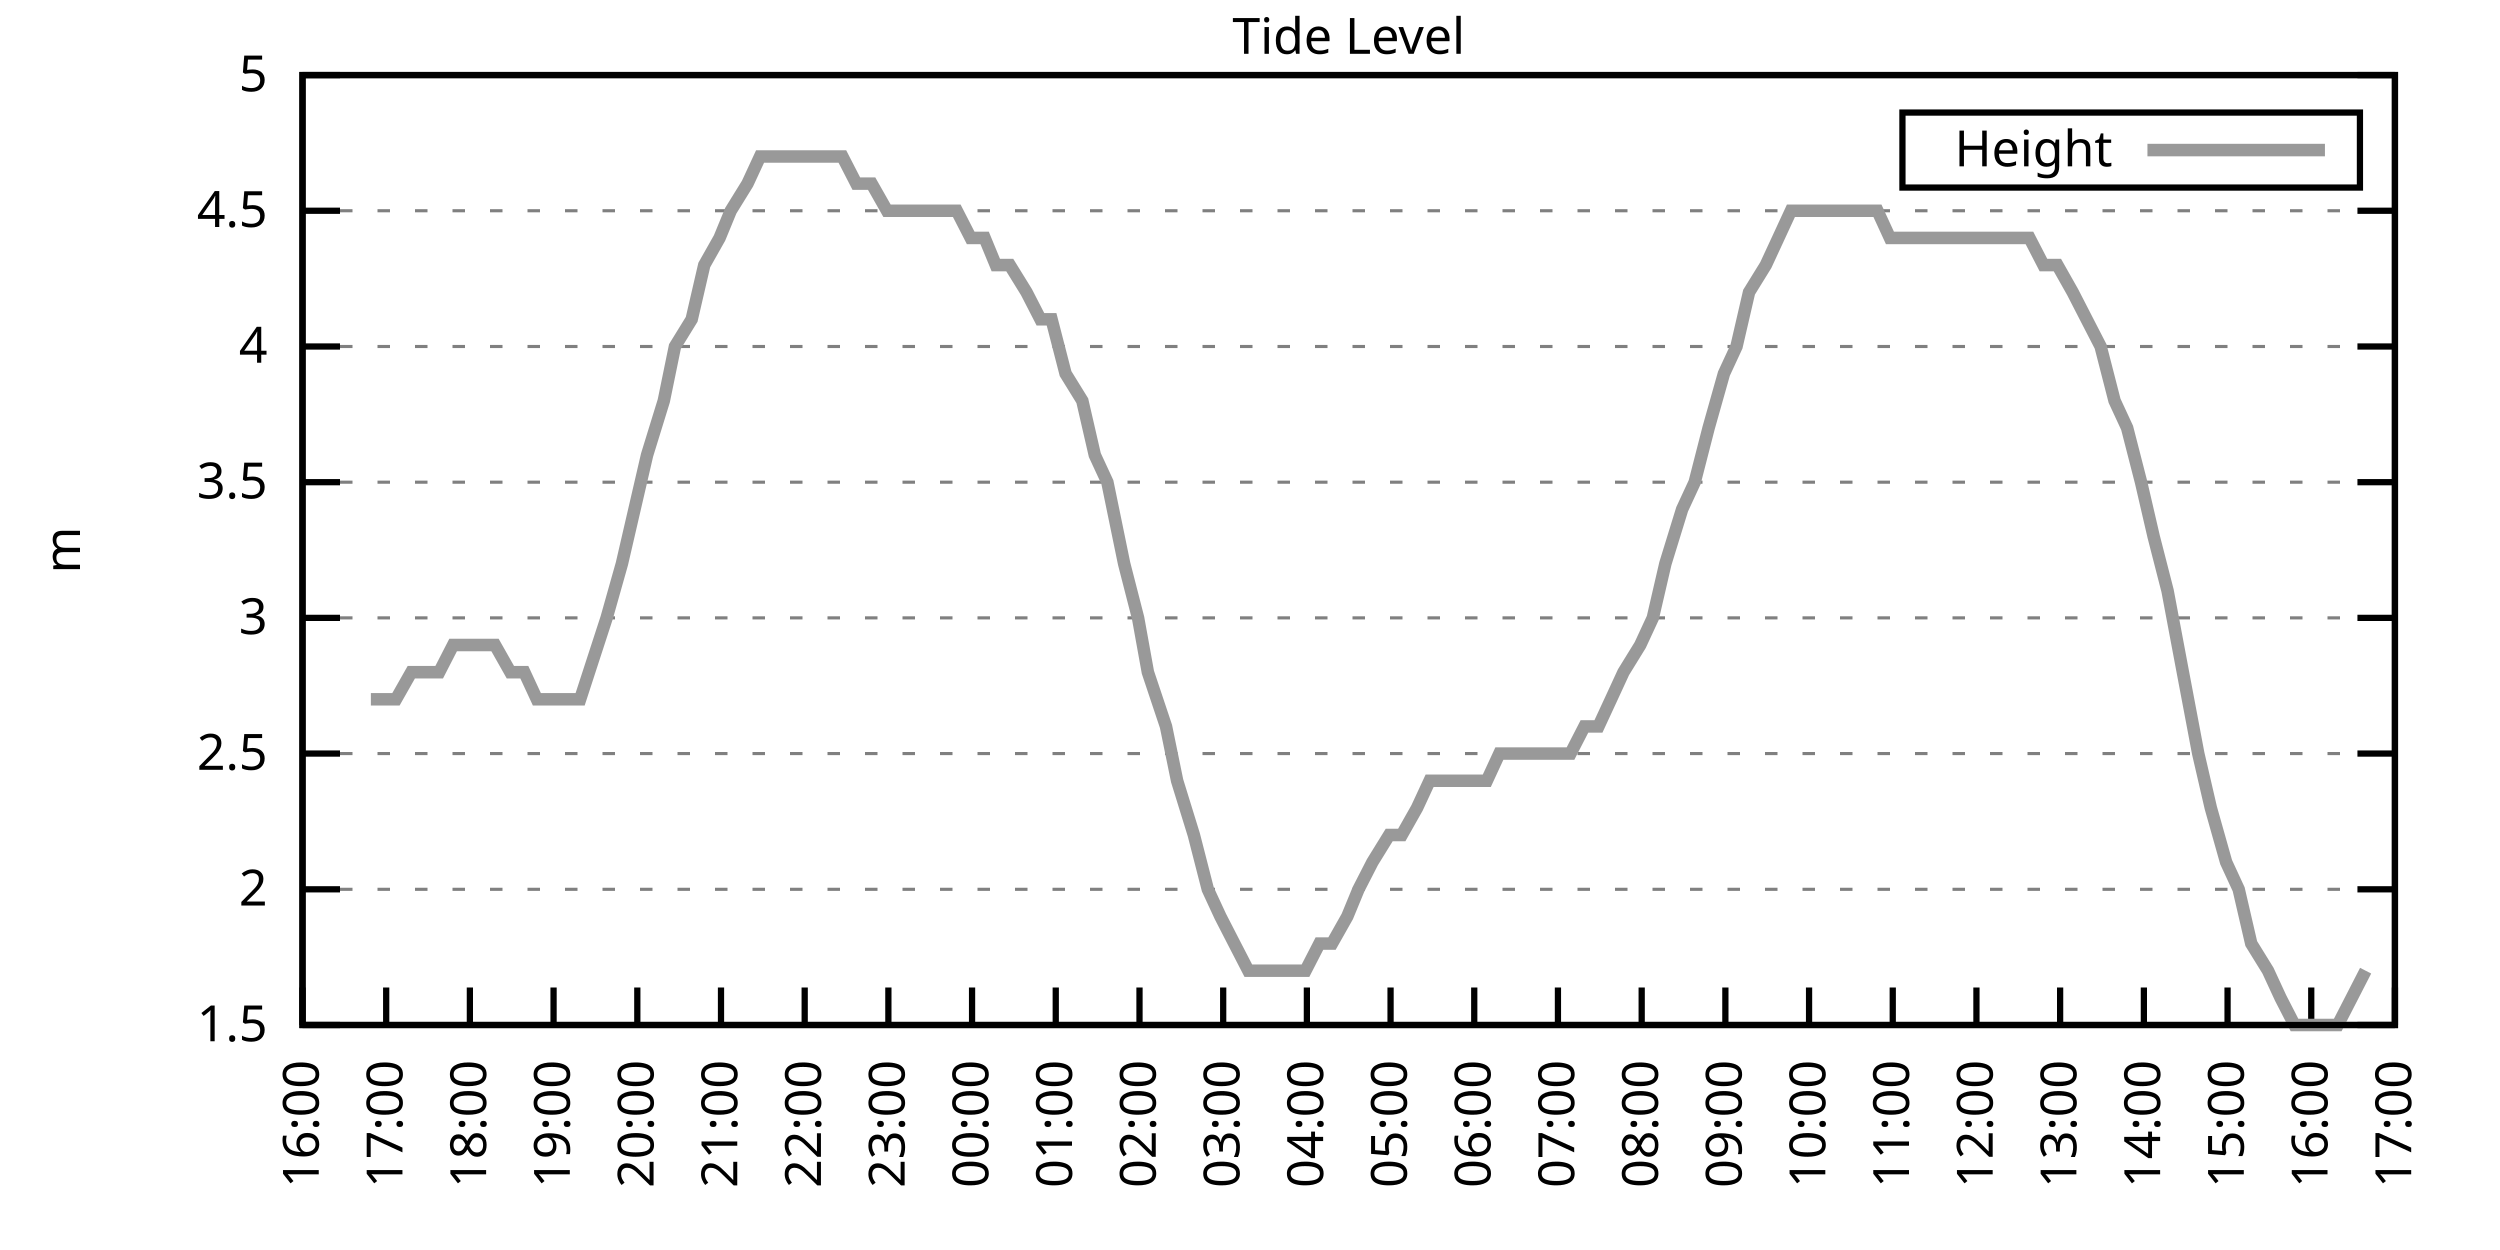
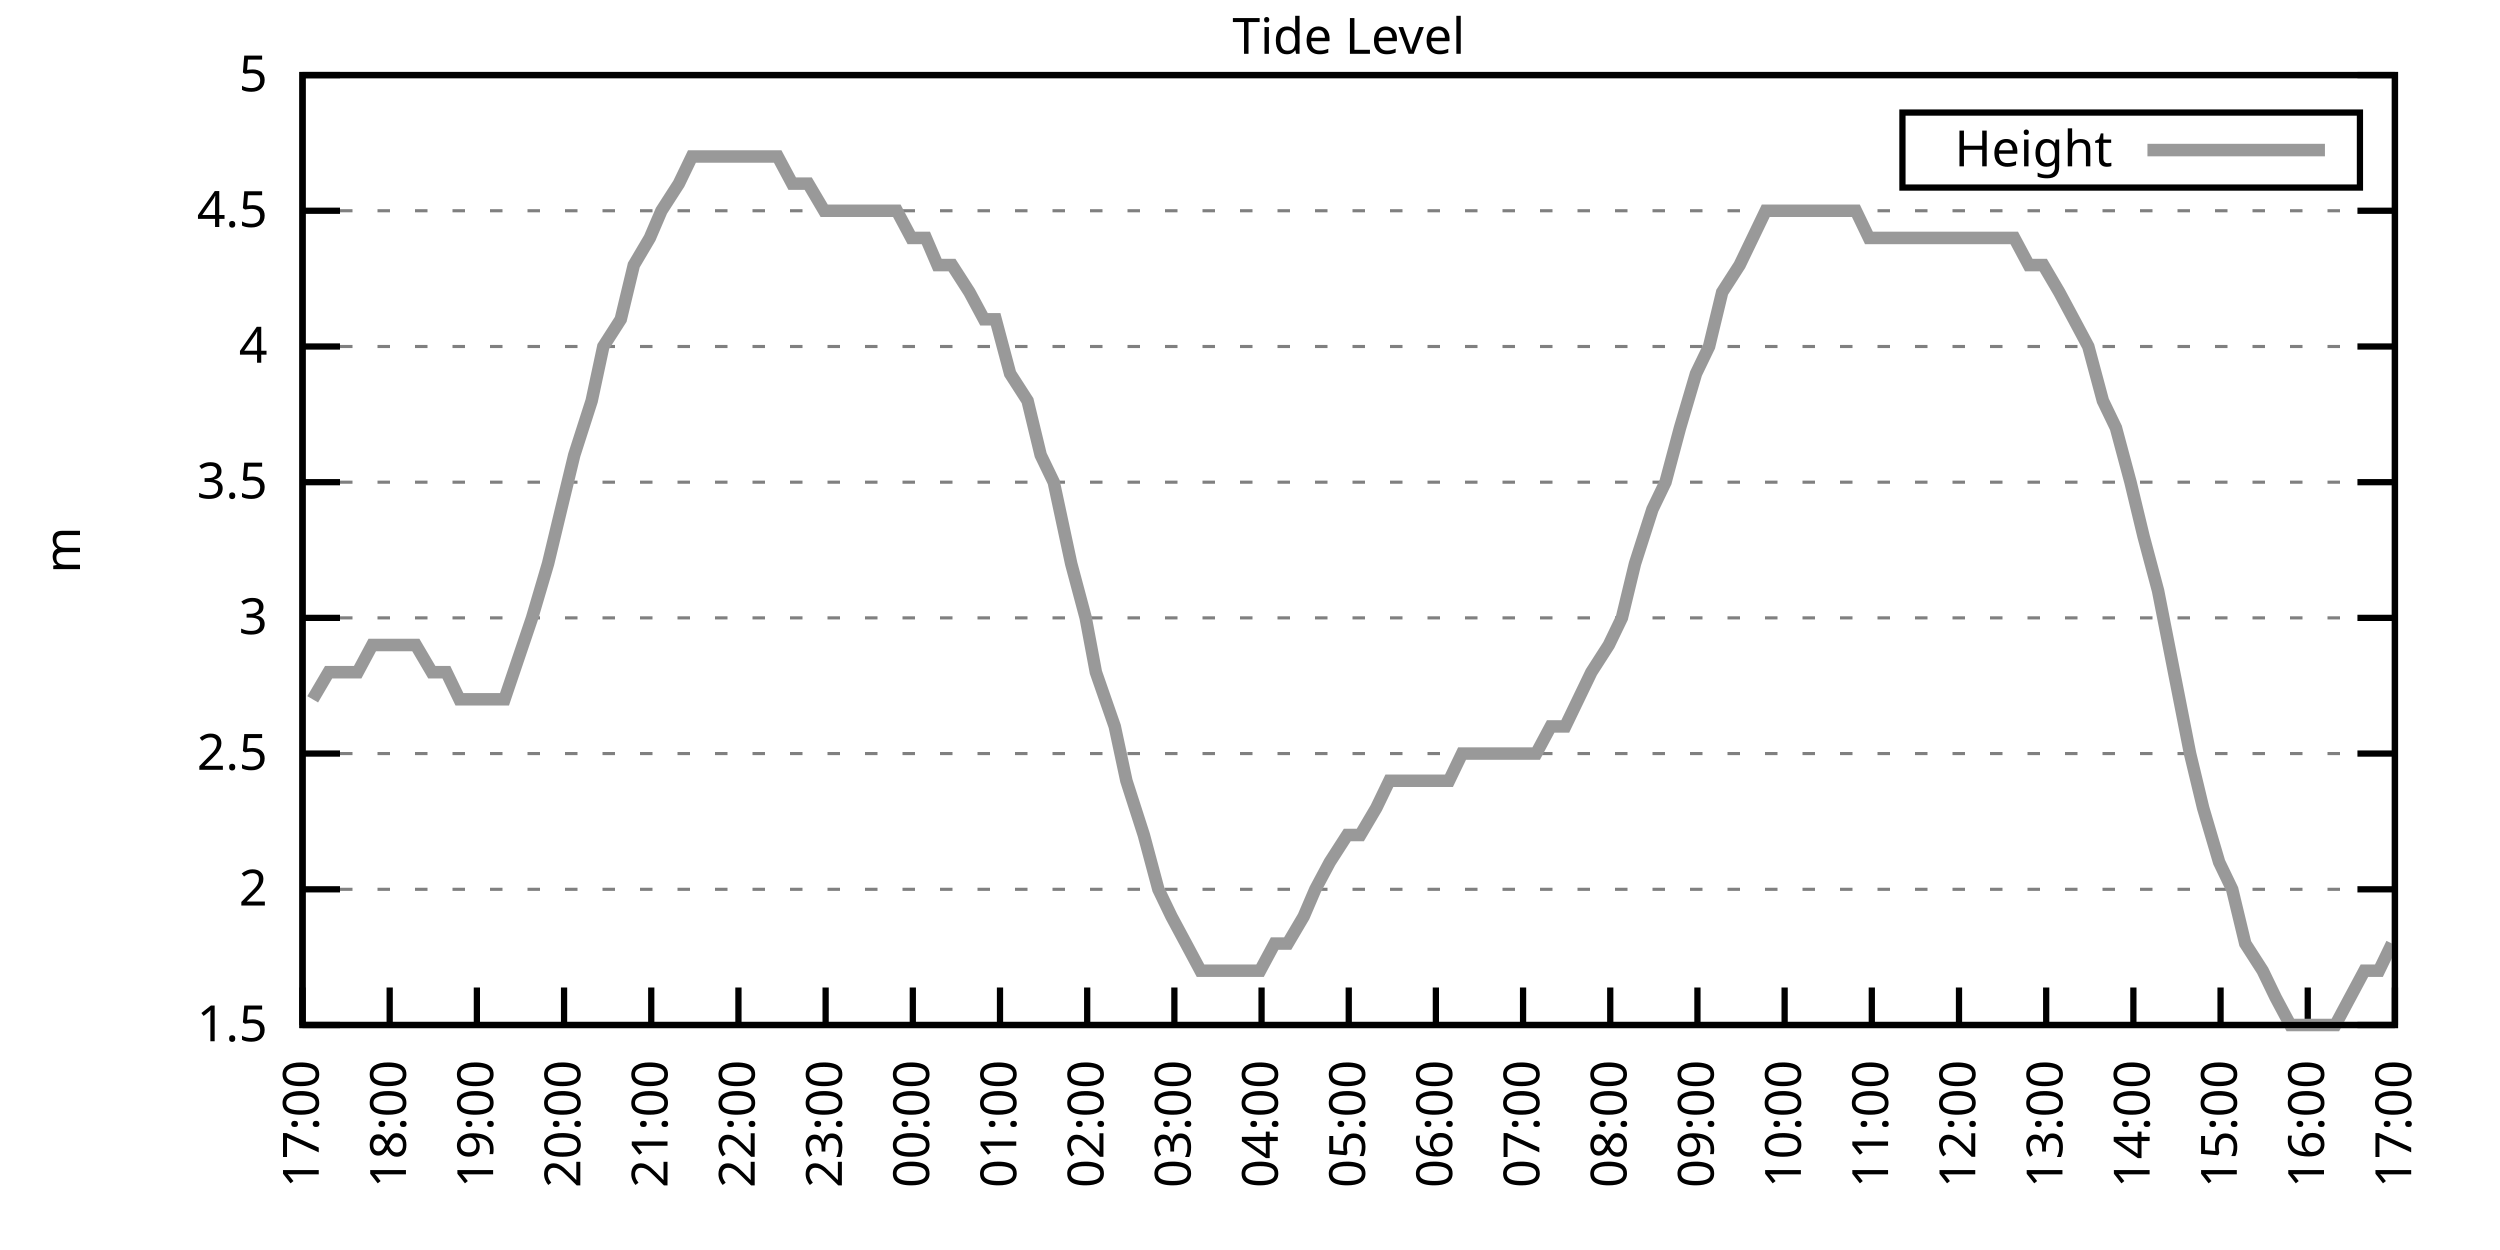
<svg xmlns="http://www.w3.org/2000/svg" xmlns:xlink="http://www.w3.org/1999/xlink" width="400" height="200" viewBox="0 0 400 200">
  <g id="gnuplot_canvas">
    <rect x="0" y="0" width="400" height="200" fill="none" />
    <defs>
      <circle id="gpDot" r="0.5" stroke-width="0.5" stroke="currentColor" />
      <path id="gpPt0" stroke-width="0.333" stroke="currentColor" d="M-1,0 h2 M0,-1 v2" />
      <path id="gpPt1" stroke-width="0.333" stroke="currentColor" d="M-1,-1 L1,1 M1,-1 L-1,1" />
      <path id="gpPt2" stroke-width="0.333" stroke="currentColor" d="M-1,0 L1,0 M0,-1 L0,1 M-1,-1 L1,1 M-1,1 L1,-1" />
      <rect id="gpPt3" stroke-width="0.333" stroke="currentColor" x="-1" y="-1" width="2" height="2" />
      <rect id="gpPt4" stroke-width="0.333" stroke="currentColor" fill="currentColor" x="-1" y="-1" width="2" height="2" />
      <circle id="gpPt5" stroke-width="0.333" stroke="currentColor" cx="0" cy="0" r="1" />
      <use xlink:href="#gpPt5" id="gpPt6" fill="currentColor" stroke="none" />
      <path id="gpPt7" stroke-width="0.333" stroke="currentColor" d="M0,-1.33 L-1.33,0.67 L1.33,0.67 z" />
      <use xlink:href="#gpPt7" id="gpPt8" fill="currentColor" stroke="none" />
      <use xlink:href="#gpPt7" id="gpPt9" stroke="currentColor" transform="rotate(180)" />
      <use xlink:href="#gpPt9" id="gpPt10" fill="currentColor" stroke="none" />
      <use xlink:href="#gpPt3" id="gpPt11" stroke="currentColor" transform="rotate(45)" />
      <use xlink:href="#gpPt11" id="gpPt12" fill="currentColor" stroke="none" />
      <path id="gpPt13" stroke-width="0.333" stroke="currentColor" d="M0,1.330 L1.265,0.411 L0.782,-1.067 L-0.782,-1.076 L-1.265,0.411 z" />
      <use xlink:href="#gpPt13" id="gpPt14" fill="currentColor" stroke="none" />
      <filter id="textbox" filterUnits="objectBoundingBox" x="0" y="0" height="1" width="1">
        <feFlood flood-color="white" flood-opacity="1" result="bgnd" />
        <feComposite in="SourceGraphic" in2="bgnd" operator="atop" />
      </filter>
      <filter id="greybox" filterUnits="objectBoundingBox" x="0" y="0" height="1" width="1">
        <feFlood flood-color="lightgrey" flood-opacity="1" result="grey" />
        <feComposite in="SourceGraphic" in2="grey" operator="atop" />
      </filter>
    </defs>
    <g fill="none" color="white" stroke="currentColor" stroke-width="1.00" stroke-linecap="butt" stroke-linejoin="miter">
</g>
    <g fill="none" color="black" stroke="currentColor" stroke-width="1.00" stroke-linecap="butt" stroke-linejoin="miter">
      <g stroke="none" shape-rendering="crispEdges">
        <polygon fill="rgb(255, 255, 255)" points="48.40,164.00 383.18,164.00 383.18,12.02 48.40,12.02 " />
      </g>
    </g>
    <g fill="none" color="black" stroke="currentColor" stroke-width="1.00" stroke-linecap="butt" stroke-linejoin="miter">
</g>
    <g fill="none" color="black" stroke="black" stroke-width="0.50" stroke-linecap="butt" stroke-linejoin="miter">
</g>
    <g fill="none" color="gray" stroke="currentColor" stroke-width="0.50" stroke-linecap="butt" stroke-linejoin="miter">
      <path stroke="gray" stroke-dasharray="2,4" class="gridline" d="M48.40,164.00 L383.19,164.00  " />
    </g>
    <g fill="none" color="gray" stroke="gray" stroke-width="1.00" stroke-linecap="butt" stroke-linejoin="miter">
</g>
    <g fill="none" color="black" stroke="currentColor" stroke-width="1.00" stroke-linecap="butt" stroke-linejoin="miter">
      <path stroke="black" d="M48.40,164.00 L54.40,164.00 M383.19,164.00 L377.19,164.00  " />
      <g transform="translate(42.80,166.60)" stroke="none" fill="black" font-family="Sans" font-size="8.00" text-anchor="end">
        <text>
          <tspan font-family="Sans"> 1.5</tspan>
        </text>
      </g>
    </g>
    <g fill="none" color="black" stroke="currentColor" stroke-width="1.00" stroke-linecap="butt" stroke-linejoin="miter">
</g>
    <g fill="none" color="black" stroke="black" stroke-width="0.50" stroke-linecap="butt" stroke-linejoin="miter">
</g>
    <g fill="none" color="gray" stroke="currentColor" stroke-width="0.50" stroke-linecap="butt" stroke-linejoin="miter">
      <path stroke="gray" stroke-dasharray="2,4" class="gridline" d="M48.40,142.29 L383.19,142.29  " />
    </g>
    <g fill="none" color="gray" stroke="gray" stroke-width="1.00" stroke-linecap="butt" stroke-linejoin="miter">
</g>
    <g fill="none" color="black" stroke="currentColor" stroke-width="1.00" stroke-linecap="butt" stroke-linejoin="miter">
      <path stroke="black" d="M48.40,142.29 L54.40,142.29 M383.19,142.29 L377.19,142.29  " />
      <g transform="translate(42.80,144.89)" stroke="none" fill="black" font-family="Sans" font-size="8.00" text-anchor="end">
        <text>
          <tspan font-family="Sans"> 2</tspan>
        </text>
      </g>
    </g>
    <g fill="none" color="black" stroke="currentColor" stroke-width="1.00" stroke-linecap="butt" stroke-linejoin="miter">
</g>
    <g fill="none" color="black" stroke="black" stroke-width="0.50" stroke-linecap="butt" stroke-linejoin="miter">
</g>
    <g fill="none" color="gray" stroke="currentColor" stroke-width="0.50" stroke-linecap="butt" stroke-linejoin="miter">
      <path stroke="gray" stroke-dasharray="2,4" class="gridline" d="M48.40,120.57 L383.19,120.57  " />
    </g>
    <g fill="none" color="gray" stroke="gray" stroke-width="1.00" stroke-linecap="butt" stroke-linejoin="miter">
</g>
    <g fill="none" color="black" stroke="currentColor" stroke-width="1.00" stroke-linecap="butt" stroke-linejoin="miter">
      <path stroke="black" d="M48.40,120.57 L54.40,120.57 M383.19,120.57 L377.19,120.57  " />
      <g transform="translate(42.80,123.17)" stroke="none" fill="black" font-family="Sans" font-size="8.00" text-anchor="end">
        <text>
          <tspan font-family="Sans"> 2.5</tspan>
        </text>
      </g>
    </g>
    <g fill="none" color="black" stroke="currentColor" stroke-width="1.00" stroke-linecap="butt" stroke-linejoin="miter">
</g>
    <g fill="none" color="black" stroke="black" stroke-width="0.50" stroke-linecap="butt" stroke-linejoin="miter">
</g>
    <g fill="none" color="gray" stroke="currentColor" stroke-width="0.50" stroke-linecap="butt" stroke-linejoin="miter">
      <path stroke="gray" stroke-dasharray="2,4" class="gridline" d="M48.40,98.86 L383.19,98.86  " />
    </g>
    <g fill="none" color="gray" stroke="gray" stroke-width="1.00" stroke-linecap="butt" stroke-linejoin="miter">
</g>
    <g fill="none" color="black" stroke="currentColor" stroke-width="1.00" stroke-linecap="butt" stroke-linejoin="miter">
      <path stroke="black" d="M48.40,98.86 L54.40,98.86 M383.19,98.86 L377.19,98.86  " />
      <g transform="translate(42.80,101.46)" stroke="none" fill="black" font-family="Sans" font-size="8.00" text-anchor="end">
        <text>
          <tspan font-family="Sans"> 3</tspan>
        </text>
      </g>
    </g>
    <g fill="none" color="black" stroke="currentColor" stroke-width="1.00" stroke-linecap="butt" stroke-linejoin="miter">
</g>
    <g fill="none" color="black" stroke="black" stroke-width="0.50" stroke-linecap="butt" stroke-linejoin="miter">
</g>
    <g fill="none" color="gray" stroke="currentColor" stroke-width="0.50" stroke-linecap="butt" stroke-linejoin="miter">
      <path stroke="gray" stroke-dasharray="2,4" class="gridline" d="M48.40,77.15 L383.19,77.15  " />
    </g>
    <g fill="none" color="gray" stroke="gray" stroke-width="1.00" stroke-linecap="butt" stroke-linejoin="miter">
</g>
    <g fill="none" color="black" stroke="currentColor" stroke-width="1.00" stroke-linecap="butt" stroke-linejoin="miter">
      <path stroke="black" d="M48.40,77.15 L54.40,77.15 M383.19,77.15 L377.19,77.15  " />
      <g transform="translate(42.80,79.75)" stroke="none" fill="black" font-family="Sans" font-size="8.00" text-anchor="end">
        <text>
          <tspan font-family="Sans"> 3.5</tspan>
        </text>
      </g>
    </g>
    <g fill="none" color="black" stroke="currentColor" stroke-width="1.00" stroke-linecap="butt" stroke-linejoin="miter">
</g>
    <g fill="none" color="black" stroke="black" stroke-width="0.50" stroke-linecap="butt" stroke-linejoin="miter">
</g>
    <g fill="none" color="gray" stroke="currentColor" stroke-width="0.50" stroke-linecap="butt" stroke-linejoin="miter">
      <path stroke="gray" stroke-dasharray="2,4" class="gridline" d="M48.40,55.44 L383.19,55.44  " />
    </g>
    <g fill="none" color="gray" stroke="gray" stroke-width="1.00" stroke-linecap="butt" stroke-linejoin="miter">
</g>
    <g fill="none" color="black" stroke="currentColor" stroke-width="1.00" stroke-linecap="butt" stroke-linejoin="miter">
      <path stroke="black" d="M48.40,55.44 L54.40,55.44 M383.19,55.44 L377.19,55.44  " />
      <g transform="translate(42.80,58.04)" stroke="none" fill="black" font-family="Sans" font-size="8.00" text-anchor="end">
        <text>
          <tspan font-family="Sans"> 4</tspan>
        </text>
      </g>
    </g>
    <g fill="none" color="black" stroke="currentColor" stroke-width="1.00" stroke-linecap="butt" stroke-linejoin="miter">
</g>
    <g fill="none" color="black" stroke="black" stroke-width="0.50" stroke-linecap="butt" stroke-linejoin="miter">
</g>
    <g fill="none" color="gray" stroke="currentColor" stroke-width="0.50" stroke-linecap="butt" stroke-linejoin="miter">
      <path stroke="gray" stroke-dasharray="2,4" class="gridline" d="M48.40,33.72 L383.19,33.72  " />
    </g>
    <g fill="none" color="gray" stroke="gray" stroke-width="1.00" stroke-linecap="butt" stroke-linejoin="miter">
</g>
    <g fill="none" color="black" stroke="currentColor" stroke-width="1.00" stroke-linecap="butt" stroke-linejoin="miter">
      <path stroke="black" d="M48.40,33.72 L54.40,33.72 M383.19,33.72 L377.19,33.72  " />
      <g transform="translate(42.80,36.32)" stroke="none" fill="black" font-family="Sans" font-size="8.00" text-anchor="end">
        <text>
          <tspan font-family="Sans"> 4.5</tspan>
        </text>
      </g>
    </g>
    <g fill="none" color="black" stroke="currentColor" stroke-width="1.00" stroke-linecap="butt" stroke-linejoin="miter">
</g>
    <g fill="none" color="black" stroke="black" stroke-width="0.50" stroke-linecap="butt" stroke-linejoin="miter">
</g>
    <g fill="none" color="gray" stroke="currentColor" stroke-width="0.50" stroke-linecap="butt" stroke-linejoin="miter">
      <path stroke="gray" stroke-dasharray="2,4" class="gridline" d="M48.40,12.01 L383.19,12.01  " />
    </g>
    <g fill="none" color="gray" stroke="gray" stroke-width="1.00" stroke-linecap="butt" stroke-linejoin="miter">
</g>
    <g fill="none" color="black" stroke="currentColor" stroke-width="1.00" stroke-linecap="butt" stroke-linejoin="miter">
      <path stroke="black" d="M48.40,12.01 L54.40,12.01 M383.19,12.01 L377.19,12.01  " />
      <g transform="translate(42.80,14.61)" stroke="none" fill="black" font-family="Sans" font-size="8.00" text-anchor="end">
        <text>
          <tspan font-family="Sans"> 5</tspan>
        </text>
      </g>
    </g>
    <g fill="none" color="black" stroke="currentColor" stroke-width="1.00" stroke-linecap="butt" stroke-linejoin="miter">
      <path stroke="black" d="M48.40,164.00 L48.40,158.00  " />
      <g transform="translate(51.00,169.60) rotate(270.00)" stroke="none" fill="black" font-family="Sans" font-size="8.00" text-anchor="end">
        <text>
-           <tspan font-family="Sans">16:00</tspan>
-         </text>
-       </g>
-     </g>
-     <g fill="none" color="black" stroke="currentColor" stroke-width="1.00" stroke-linecap="butt" stroke-linejoin="miter">
-       <path stroke="black" d="M61.79,164.00 L61.79,158.00  " />
-       <g transform="translate(64.39,169.60) rotate(270.00)" stroke="none" fill="black" font-family="Sans" font-size="8.00" text-anchor="end">
-         <text>
          <tspan font-family="Sans">17:00</tspan>
        </text>
      </g>
    </g>
    <g fill="none" color="black" stroke="currentColor" stroke-width="1.00" stroke-linecap="butt" stroke-linejoin="miter">
-       <path stroke="black" d="M75.18,164.00 L75.18,158.00  " />
-       <g transform="translate(77.78,169.60) rotate(270.00)" stroke="none" fill="black" font-family="Sans" font-size="8.00" text-anchor="end">
+       <path stroke="black" d="M62.35,164.00 L62.35,158.00  " />
+       <g transform="translate(64.95,169.60) rotate(270.00)" stroke="none" fill="black" font-family="Sans" font-size="8.00" text-anchor="end">
        <text>
          <tspan font-family="Sans">18:00</tspan>
        </text>
      </g>
    </g>
    <g fill="none" color="black" stroke="currentColor" stroke-width="1.00" stroke-linecap="butt" stroke-linejoin="miter">
-       <path stroke="black" d="M88.57,164.00 L88.57,158.00  " />
-       <g transform="translate(91.17,169.60) rotate(270.00)" stroke="none" fill="black" font-family="Sans" font-size="8.00" text-anchor="end">
+       <path stroke="black" d="M76.30,164.00 L76.30,158.00  " />
+       <g transform="translate(78.90,169.60) rotate(270.00)" stroke="none" fill="black" font-family="Sans" font-size="8.00" text-anchor="end">
        <text>
          <tspan font-family="Sans">19:00</tspan>
        </text>
      </g>
    </g>
    <g fill="none" color="black" stroke="currentColor" stroke-width="1.00" stroke-linecap="butt" stroke-linejoin="miter">
-       <path stroke="black" d="M101.97,164.00 L101.97,158.00  " />
-       <g transform="translate(104.57,169.60) rotate(270.00)" stroke="none" fill="black" font-family="Sans" font-size="8.00" text-anchor="end">
+       <path stroke="black" d="M90.25,164.00 L90.25,158.00  " />
+       <g transform="translate(92.85,169.60) rotate(270.00)" stroke="none" fill="black" font-family="Sans" font-size="8.00" text-anchor="end">
        <text>
          <tspan font-family="Sans">20:00</tspan>
        </text>
      </g>
    </g>
    <g fill="none" color="black" stroke="currentColor" stroke-width="1.00" stroke-linecap="butt" stroke-linejoin="miter">
-       <path stroke="black" d="M115.36,164.00 L115.36,158.00  " />
-       <g transform="translate(117.96,169.60) rotate(270.00)" stroke="none" fill="black" font-family="Sans" font-size="8.00" text-anchor="end">
+       <path stroke="black" d="M104.20,164.00 L104.20,158.00  " />
+       <g transform="translate(106.80,169.60) rotate(270.00)" stroke="none" fill="black" font-family="Sans" font-size="8.00" text-anchor="end">
        <text>
          <tspan font-family="Sans">21:00</tspan>
        </text>
      </g>
    </g>
    <g fill="none" color="black" stroke="currentColor" stroke-width="1.00" stroke-linecap="butt" stroke-linejoin="miter">
-       <path stroke="black" d="M128.75,164.00 L128.75,158.00  " />
-       <g transform="translate(131.35,169.60) rotate(270.00)" stroke="none" fill="black" font-family="Sans" font-size="8.00" text-anchor="end">
+       <path stroke="black" d="M118.15,164.00 L118.15,158.00  " />
+       <g transform="translate(120.75,169.60) rotate(270.00)" stroke="none" fill="black" font-family="Sans" font-size="8.00" text-anchor="end">
        <text>
          <tspan font-family="Sans">22:00</tspan>
        </text>
      </g>
    </g>
    <g fill="none" color="black" stroke="currentColor" stroke-width="1.00" stroke-linecap="butt" stroke-linejoin="miter">
-       <path stroke="black" d="M142.14,164.00 L142.14,158.00  " />
-       <g transform="translate(144.74,169.60) rotate(270.00)" stroke="none" fill="black" font-family="Sans" font-size="8.00" text-anchor="end">
+       <path stroke="black" d="M132.10,164.00 L132.10,158.00  " />
+       <g transform="translate(134.70,169.60) rotate(270.00)" stroke="none" fill="black" font-family="Sans" font-size="8.00" text-anchor="end">
        <text>
          <tspan font-family="Sans">23:00</tspan>
        </text>
      </g>
    </g>
    <g fill="none" color="black" stroke="currentColor" stroke-width="1.00" stroke-linecap="butt" stroke-linejoin="miter">
-       <path stroke="black" d="M155.53,164.00 L155.53,158.00  " />
-       <g transform="translate(158.13,169.60) rotate(270.00)" stroke="none" fill="black" font-family="Sans" font-size="8.00" text-anchor="end">
+       <path stroke="black" d="M146.05,164.00 L146.05,158.00  " />
+       <g transform="translate(148.65,169.60) rotate(270.00)" stroke="none" fill="black" font-family="Sans" font-size="8.00" text-anchor="end">
        <text>
          <tspan font-family="Sans">00:00</tspan>
        </text>
      </g>
    </g>
    <g fill="none" color="black" stroke="currentColor" stroke-width="1.00" stroke-linecap="butt" stroke-linejoin="miter">
-       <path stroke="black" d="M168.92,164.00 L168.92,158.00  " />
-       <g transform="translate(171.52,169.60) rotate(270.00)" stroke="none" fill="black" font-family="Sans" font-size="8.00" text-anchor="end">
+       <path stroke="black" d="M160.00,164.00 L160.00,158.00  " />
+       <g transform="translate(162.60,169.60) rotate(270.00)" stroke="none" fill="black" font-family="Sans" font-size="8.00" text-anchor="end">
        <text>
          <tspan font-family="Sans">01:00</tspan>
        </text>
      </g>
    </g>
    <g fill="none" color="black" stroke="currentColor" stroke-width="1.00" stroke-linecap="butt" stroke-linejoin="miter">
-       <path stroke="black" d="M182.32,164.00 L182.32,158.00  " />
-       <g transform="translate(184.92,169.60) rotate(270.00)" stroke="none" fill="black" font-family="Sans" font-size="8.00" text-anchor="end">
+       <path stroke="black" d="M173.95,164.00 L173.95,158.00  " />
+       <g transform="translate(176.55,169.60) rotate(270.00)" stroke="none" fill="black" font-family="Sans" font-size="8.00" text-anchor="end">
        <text>
          <tspan font-family="Sans">02:00</tspan>
        </text>
      </g>
    </g>
    <g fill="none" color="black" stroke="currentColor" stroke-width="1.00" stroke-linecap="butt" stroke-linejoin="miter">
-       <path stroke="black" d="M195.71,164.00 L195.71,158.00  " />
-       <g transform="translate(198.31,169.60) rotate(270.00)" stroke="none" fill="black" font-family="Sans" font-size="8.00" text-anchor="end">
+       <path stroke="black" d="M187.90,164.00 L187.90,158.00  " />
+       <g transform="translate(190.50,169.60) rotate(270.00)" stroke="none" fill="black" font-family="Sans" font-size="8.00" text-anchor="end">
        <text>
          <tspan font-family="Sans">03:00</tspan>
        </text>
      </g>
    </g>
    <g fill="none" color="black" stroke="currentColor" stroke-width="1.00" stroke-linecap="butt" stroke-linejoin="miter">
-       <path stroke="black" d="M209.10,164.00 L209.10,158.00  " />
-       <g transform="translate(211.70,169.60) rotate(270.00)" stroke="none" fill="black" font-family="Sans" font-size="8.00" text-anchor="end">
+       <path stroke="black" d="M201.85,164.00 L201.85,158.00  " />
+       <g transform="translate(204.45,169.60) rotate(270.00)" stroke="none" fill="black" font-family="Sans" font-size="8.00" text-anchor="end">
        <text>
          <tspan font-family="Sans">04:00</tspan>
        </text>
      </g>
    </g>
    <g fill="none" color="black" stroke="currentColor" stroke-width="1.00" stroke-linecap="butt" stroke-linejoin="miter">
-       <path stroke="black" d="M222.49,164.00 L222.49,158.00  " />
-       <g transform="translate(225.09,169.60) rotate(270.00)" stroke="none" fill="black" font-family="Sans" font-size="8.00" text-anchor="end">
+       <path stroke="black" d="M215.80,164.00 L215.80,158.00  " />
+       <g transform="translate(218.40,169.60) rotate(270.00)" stroke="none" fill="black" font-family="Sans" font-size="8.00" text-anchor="end">
        <text>
          <tspan font-family="Sans">05:00</tspan>
        </text>
      </g>
    </g>
    <g fill="none" color="black" stroke="currentColor" stroke-width="1.00" stroke-linecap="butt" stroke-linejoin="miter">
-       <path stroke="black" d="M235.88,164.00 L235.88,158.00  " />
-       <g transform="translate(238.48,169.60) rotate(270.00)" stroke="none" fill="black" font-family="Sans" font-size="8.00" text-anchor="end">
+       <path stroke="black" d="M229.74,164.00 L229.74,158.00  " />
+       <g transform="translate(232.34,169.60) rotate(270.00)" stroke="none" fill="black" font-family="Sans" font-size="8.00" text-anchor="end">
        <text>
          <tspan font-family="Sans">06:00</tspan>
        </text>
      </g>
    </g>
    <g fill="none" color="black" stroke="currentColor" stroke-width="1.00" stroke-linecap="butt" stroke-linejoin="miter">
-       <path stroke="black" d="M249.27,164.00 L249.27,158.00  " />
-       <g transform="translate(251.87,169.60) rotate(270.00)" stroke="none" fill="black" font-family="Sans" font-size="8.00" text-anchor="end">
+       <path stroke="black" d="M243.69,164.00 L243.69,158.00  " />
+       <g transform="translate(246.29,169.60) rotate(270.00)" stroke="none" fill="black" font-family="Sans" font-size="8.00" text-anchor="end">
        <text>
          <tspan font-family="Sans">07:00</tspan>
        </text>
      </g>
    </g>
    <g fill="none" color="black" stroke="currentColor" stroke-width="1.00" stroke-linecap="butt" stroke-linejoin="miter">
-       <path stroke="black" d="M262.67,164.00 L262.67,158.00  " />
-       <g transform="translate(265.27,169.60) rotate(270.00)" stroke="none" fill="black" font-family="Sans" font-size="8.00" text-anchor="end">
+       <path stroke="black" d="M257.64,164.00 L257.64,158.00  " />
+       <g transform="translate(260.24,169.60) rotate(270.00)" stroke="none" fill="black" font-family="Sans" font-size="8.00" text-anchor="end">
        <text>
          <tspan font-family="Sans">08:00</tspan>
        </text>
      </g>
    </g>
    <g fill="none" color="black" stroke="currentColor" stroke-width="1.00" stroke-linecap="butt" stroke-linejoin="miter">
-       <path stroke="black" d="M276.06,164.00 L276.06,158.00  " />
-       <g transform="translate(278.66,169.60) rotate(270.00)" stroke="none" fill="black" font-family="Sans" font-size="8.00" text-anchor="end">
+       <path stroke="black" d="M271.59,164.00 L271.59,158.00  " />
+       <g transform="translate(274.19,169.60) rotate(270.00)" stroke="none" fill="black" font-family="Sans" font-size="8.00" text-anchor="end">
        <text>
          <tspan font-family="Sans">09:00</tspan>
        </text>
      </g>
    </g>
    <g fill="none" color="black" stroke="currentColor" stroke-width="1.00" stroke-linecap="butt" stroke-linejoin="miter">
-       <path stroke="black" d="M289.45,164.00 L289.45,158.00  " />
-       <g transform="translate(292.05,169.60) rotate(270.00)" stroke="none" fill="black" font-family="Sans" font-size="8.00" text-anchor="end">
+       <path stroke="black" d="M285.54,164.00 L285.54,158.00  " />
+       <g transform="translate(288.14,169.60) rotate(270.00)" stroke="none" fill="black" font-family="Sans" font-size="8.00" text-anchor="end">
        <text>
          <tspan font-family="Sans">10:00</tspan>
        </text>
      </g>
    </g>
    <g fill="none" color="black" stroke="currentColor" stroke-width="1.00" stroke-linecap="butt" stroke-linejoin="miter">
-       <path stroke="black" d="M302.84,164.00 L302.84,158.00  " />
-       <g transform="translate(305.44,169.60) rotate(270.00)" stroke="none" fill="black" font-family="Sans" font-size="8.00" text-anchor="end">
+       <path stroke="black" d="M299.49,164.00 L299.49,158.00  " />
+       <g transform="translate(302.09,169.60) rotate(270.00)" stroke="none" fill="black" font-family="Sans" font-size="8.00" text-anchor="end">
        <text>
          <tspan font-family="Sans">11:00</tspan>
        </text>
      </g>
    </g>
    <g fill="none" color="black" stroke="currentColor" stroke-width="1.00" stroke-linecap="butt" stroke-linejoin="miter">
-       <path stroke="black" d="M316.23,164.00 L316.23,158.00  " />
-       <g transform="translate(318.83,169.60) rotate(270.00)" stroke="none" fill="black" font-family="Sans" font-size="8.00" text-anchor="end">
+       <path stroke="black" d="M313.44,164.00 L313.44,158.00  " />
+       <g transform="translate(316.04,169.60) rotate(270.00)" stroke="none" fill="black" font-family="Sans" font-size="8.00" text-anchor="end">
        <text>
          <tspan font-family="Sans">12:00</tspan>
        </text>
      </g>
    </g>
    <g fill="none" color="black" stroke="currentColor" stroke-width="1.00" stroke-linecap="butt" stroke-linejoin="miter">
-       <path stroke="black" d="M329.62,164.00 L329.62,158.00  " />
-       <g transform="translate(332.22,169.60) rotate(270.00)" stroke="none" fill="black" font-family="Sans" font-size="8.00" text-anchor="end">
+       <path stroke="black" d="M327.39,164.00 L327.39,158.00  " />
+       <g transform="translate(329.99,169.60) rotate(270.00)" stroke="none" fill="black" font-family="Sans" font-size="8.00" text-anchor="end">
        <text>
          <tspan font-family="Sans">13:00</tspan>
        </text>
      </g>
    </g>
    <g fill="none" color="black" stroke="currentColor" stroke-width="1.00" stroke-linecap="butt" stroke-linejoin="miter">
-       <path stroke="black" d="M343.02,164.00 L343.02,158.00  " />
-       <g transform="translate(345.62,169.60) rotate(270.00)" stroke="none" fill="black" font-family="Sans" font-size="8.00" text-anchor="end">
+       <path stroke="black" d="M341.34,164.00 L341.34,158.00  " />
+       <g transform="translate(343.94,169.60) rotate(270.00)" stroke="none" fill="black" font-family="Sans" font-size="8.00" text-anchor="end">
        <text>
          <tspan font-family="Sans">14:00</tspan>
        </text>
      </g>
    </g>
    <g fill="none" color="black" stroke="currentColor" stroke-width="1.00" stroke-linecap="butt" stroke-linejoin="miter">
-       <path stroke="black" d="M356.41,164.00 L356.41,158.00  " />
-       <g transform="translate(359.01,169.60) rotate(270.00)" stroke="none" fill="black" font-family="Sans" font-size="8.00" text-anchor="end">
+       <path stroke="black" d="M355.29,164.00 L355.29,158.00  " />
+       <g transform="translate(357.89,169.60) rotate(270.00)" stroke="none" fill="black" font-family="Sans" font-size="8.00" text-anchor="end">
        <text>
          <tspan font-family="Sans">15:00</tspan>
        </text>
      </g>
    </g>
    <g fill="none" color="black" stroke="currentColor" stroke-width="1.00" stroke-linecap="butt" stroke-linejoin="miter">
-       <path stroke="black" d="M369.80,164.00 L369.80,158.00  " />
-       <g transform="translate(372.40,169.60) rotate(270.00)" stroke="none" fill="black" font-family="Sans" font-size="8.00" text-anchor="end">
+       <path stroke="black" d="M369.24,164.00 L369.24,158.00  " />
+       <g transform="translate(371.84,169.60) rotate(270.00)" stroke="none" fill="black" font-family="Sans" font-size="8.00" text-anchor="end">
        <text>
          <tspan font-family="Sans">16:00</tspan>
        </text>
      </g>
    </g>
    <g fill="none" color="black" stroke="currentColor" stroke-width="1.00" stroke-linecap="butt" stroke-linejoin="miter">
      <path stroke="black" d="M383.19,164.00 L383.19,158.00  " />
      <g transform="translate(385.79,169.60) rotate(270.00)" stroke="none" fill="black" font-family="Sans" font-size="8.00" text-anchor="end">
        <text>
          <tspan font-family="Sans">17:00</tspan>
        </text>
      </g>
    </g>
    <g fill="none" color="black" stroke="currentColor" stroke-width="1.00" stroke-linecap="butt" stroke-linejoin="miter">
</g>
    <g fill="none" color="black" stroke="currentColor" stroke-width="1.00" stroke-linecap="butt" stroke-linejoin="miter">
      <path stroke="black" d="M48.40,12.01 L48.40,164.00 L383.19,164.00 L383.19,12.01 L48.40,12.01 Z  " />
    </g>
    <g fill="none" color="black" stroke="currentColor" stroke-width="1.00" stroke-linecap="butt" stroke-linejoin="miter">
</g>
    <g fill="none" color="black" stroke="currentColor" stroke-width="1.00" stroke-linecap="butt" stroke-linejoin="miter">
      <path stroke="black" d="M304.39,30.01 L304.39,18.01 L377.59,18.01 L377.59,30.01 L304.39,30.01 Z  " />
    </g>
    <g id="Tide_level_plot_1">
      <g fill="none" color="white" stroke="black" stroke-width="2.00" stroke-linecap="butt" stroke-linejoin="miter">
</g>
      <g fill="none" color="black" stroke="currentColor" stroke-width="2.00" stroke-linecap="butt" stroke-linejoin="miter">
        <g transform="translate(337.99,26.61)" stroke="none" fill="black" font-family="Sans" font-size="8.00" text-anchor="end">
          <text>
            <tspan font-family="Sans">Height</tspan>
          </text>
        </g>
      </g>
      <g fill="none" color="black" stroke="currentColor" stroke-width="2.00" stroke-linecap="butt" stroke-linejoin="miter">
-         <path stroke="rgb(153, 153, 153)" d="M343.59,24.01 L371.99,24.01 M59.34,111.89 L61.35,111.89 L63.35,111.89 L65.81,107.55 L68.04,107.55 L70.27,107.55   L72.50,103.20 L74.29,103.20 L76.97,103.20 L79.20,103.20 L81.66,107.55 L83.89,107.55 L85.90,111.89 L88.35,111.89   L90.58,111.89 L92.82,111.89 L97.06,98.86 L99.51,90.18 L101.52,81.49 L103.53,72.81 L106.21,64.12 L107.99,55.44   L110.67,51.09 L112.68,42.41 L115.13,38.07 L116.92,33.72 L119.60,29.38 L121.61,25.04 L123.62,25.04 L126.29,25.04   L128.30,25.04 L130.54,25.04 L132.77,25.04 L134.78,25.04 L137.01,29.38 L139.46,29.38 L141.92,33.72 L144.15,33.72   L146.16,33.72 L148.39,33.72 L150.85,33.72 L153.08,33.72 L155.31,38.07 L157.54,38.07 L159.33,42.41 L161.56,42.41   L164.24,46.75 L166.47,51.09 L168.25,51.09 L170.49,59.78 L173.17,64.12 L175.17,72.81 L177.18,77.15 L179.86,90.18   L182.09,98.86 L183.66,107.55 L186.56,116.23 L188.34,124.92 L191.02,133.60 L193.25,142.29 L195.26,146.63 L197.49,150.97   L199.73,155.31 L201.96,155.31 L203.97,155.31 L206.42,155.31 L208.88,155.31 L211.11,150.97 L213.12,150.97 L215.57,146.63   L217.36,142.29 L219.59,137.94 L222.27,133.60 L224.28,133.60 L226.73,129.26 L228.74,124.92 L230.75,124.92 L232.98,124.92   L235.21,124.92 L237.89,124.92 L239.90,120.57 L241.91,120.57 L244.59,120.57 L246.82,120.57 L249.05,120.57 L251.28,120.57   L253.51,116.23 L255.75,116.23 L257.76,111.89 L259.76,107.55 L262.44,103.20 L264.45,98.86 L266.46,90.18 L269.14,81.49   L271.15,77.15 L273.38,68.46 L275.83,59.78 L277.84,55.44 L279.85,46.75 L282.53,42.41 L284.54,38.07 L286.55,33.72   L289.23,33.72 L291.01,33.72 L293.69,33.72 L295.92,33.72 L297.93,33.72 L300.39,33.72 L302.39,38.07 L304.85,38.07   L306.86,38.07 L309.31,38.07 L311.32,38.07 L313.33,38.07 L315.56,38.07 L318.24,38.07 L320.47,38.07 L322.48,38.07   L324.71,38.07 L326.95,42.41 L329.18,42.41 L331.63,46.75 L333.86,51.09 L336.10,55.44 L338.33,64.12 L340.34,68.46   L342.57,77.15 L344.58,85.83 L346.81,94.52 L349.26,107.55 L351.72,120.57 L353.73,129.26 L356.18,137.94 L358.19,142.29   L360.20,150.97 L362.88,155.31 L364.89,159.66 L367.12,164.00 L369.58,164.00 L371.81,164.00 L374.04,164.00 L376.27,159.66   L378.50,155.31  " />
+         <path stroke="rgb(153, 153, 153)" d="M343.59,24.01 L371.99,24.01 M50.03,111.89 L52.58,107.55 L54.91,107.55 L57.23,107.55 L59.56,103.20 L61.42,103.20   L64.21,103.20 L66.53,103.20 L69.09,107.55 L71.42,107.55 L73.51,111.89 L76.07,111.89 L78.39,111.89 L80.72,111.89   L85.13,98.86 L87.69,90.18 L89.78,81.49 L91.88,72.81 L94.67,64.12 L96.53,55.44 L99.32,51.09 L101.41,42.41   L103.97,38.07 L105.83,33.72 L108.62,29.38 L110.71,25.04 L112.80,25.04 L115.59,25.04 L117.68,25.04 L120.01,25.04   L122.33,25.04 L124.43,25.04 L126.75,29.38 L129.31,29.38 L131.87,33.72 L134.19,33.72 L136.28,33.72 L138.61,33.72   L141.16,33.72 L143.49,33.72 L145.81,38.07 L148.14,38.07 L150.00,42.41 L152.32,42.41 L155.11,46.75 L157.44,51.09   L159.30,51.09 L161.62,59.78 L164.41,64.12 L166.51,72.81 L168.60,77.15 L171.39,90.18 L173.71,98.86 L175.34,107.55   L178.36,116.23 L180.22,124.92 L183.01,133.60 L185.34,142.29 L187.43,146.63 L189.76,150.97 L192.08,155.31 L194.41,155.31   L196.50,155.31 L199.06,155.31 L201.61,155.31 L203.94,150.97 L206.03,150.97 L208.59,146.63 L210.45,142.29 L212.77,137.94   L215.56,133.60 L217.65,133.60 L220.21,129.26 L222.30,124.92 L224.40,124.92 L226.72,124.92 L229.05,124.92 L231.84,124.92   L233.93,120.57 L236.02,120.57 L238.81,120.57 L241.14,120.57 L243.46,120.57 L245.79,120.57 L248.11,116.23 L250.44,116.23   L252.53,111.89 L254.62,107.55 L257.41,103.20 L259.50,98.86 L261.60,90.18 L264.39,81.49 L266.48,77.15 L268.80,68.46   L271.36,59.78 L273.45,55.44 L275.55,46.75 L278.34,42.41 L280.43,38.07 L282.52,33.72 L285.31,33.72 L287.17,33.72   L289.96,33.72 L292.29,33.72 L294.38,33.72 L296.94,33.72 L299.03,38.07 L301.58,38.07 L303.68,38.07 L306.23,38.07   L308.33,38.07 L310.42,38.07 L312.74,38.07 L315.53,38.07 L317.86,38.07 L319.95,38.07 L322.28,38.07 L324.60,42.41   L326.93,42.41 L329.48,46.75 L331.81,51.09 L334.13,55.44 L336.46,64.12 L338.55,68.46 L340.88,77.15 L342.97,85.83   L345.29,94.52 L347.85,107.55 L350.41,120.57 L352.50,129.26 L355.06,137.94 L357.15,142.29 L359.24,150.97 L362.03,155.31   L364.13,159.66 L366.45,164.00 L369.01,164.00 L371.33,164.00 L373.66,164.00 L375.98,159.66 L378.31,155.31 L380.63,155.31   L382.73,150.97  " />
      </g>
    </g>
    <g fill="none" color="black" stroke="currentColor" stroke-width="2.00" stroke-linecap="butt" stroke-linejoin="miter">
</g>
    <g fill="none" color="black" stroke="black" stroke-width="1.00" stroke-linecap="butt" stroke-linejoin="miter">
</g>
    <g fill="none" color="black" stroke="currentColor" stroke-width="1.00" stroke-linecap="butt" stroke-linejoin="miter">
      <path stroke="black" d="M48.40,12.01 L48.40,164.00 L383.19,164.00 L383.19,12.01 L48.40,12.01 Z  " />
      <g transform="translate(12.80,88.01) rotate(270.00)" stroke="none" fill="black" font-family="Sans" font-size="8.00" text-anchor="middle">
        <text>
          <tspan font-family="Sans">m</tspan>
        </text>
      </g>
    </g>
    <g fill="none" color="black" stroke="currentColor" stroke-width="1.00" stroke-linecap="butt" stroke-linejoin="miter">
</g>
    <g fill="none" color="black" stroke="currentColor" stroke-width="1.00" stroke-linecap="butt" stroke-linejoin="miter">
      <g transform="translate(215.79,8.61)" stroke="none" fill="black" font-family="Sans" font-size="8.00" text-anchor="middle">
        <text>
          <tspan font-family="Sans">Tide Level</tspan>
        </text>
      </g>
    </g>
    <g fill="none" color="black" stroke="currentColor" stroke-width="1.00" stroke-linecap="butt" stroke-linejoin="miter">
</g>
  </g>
</svg>
